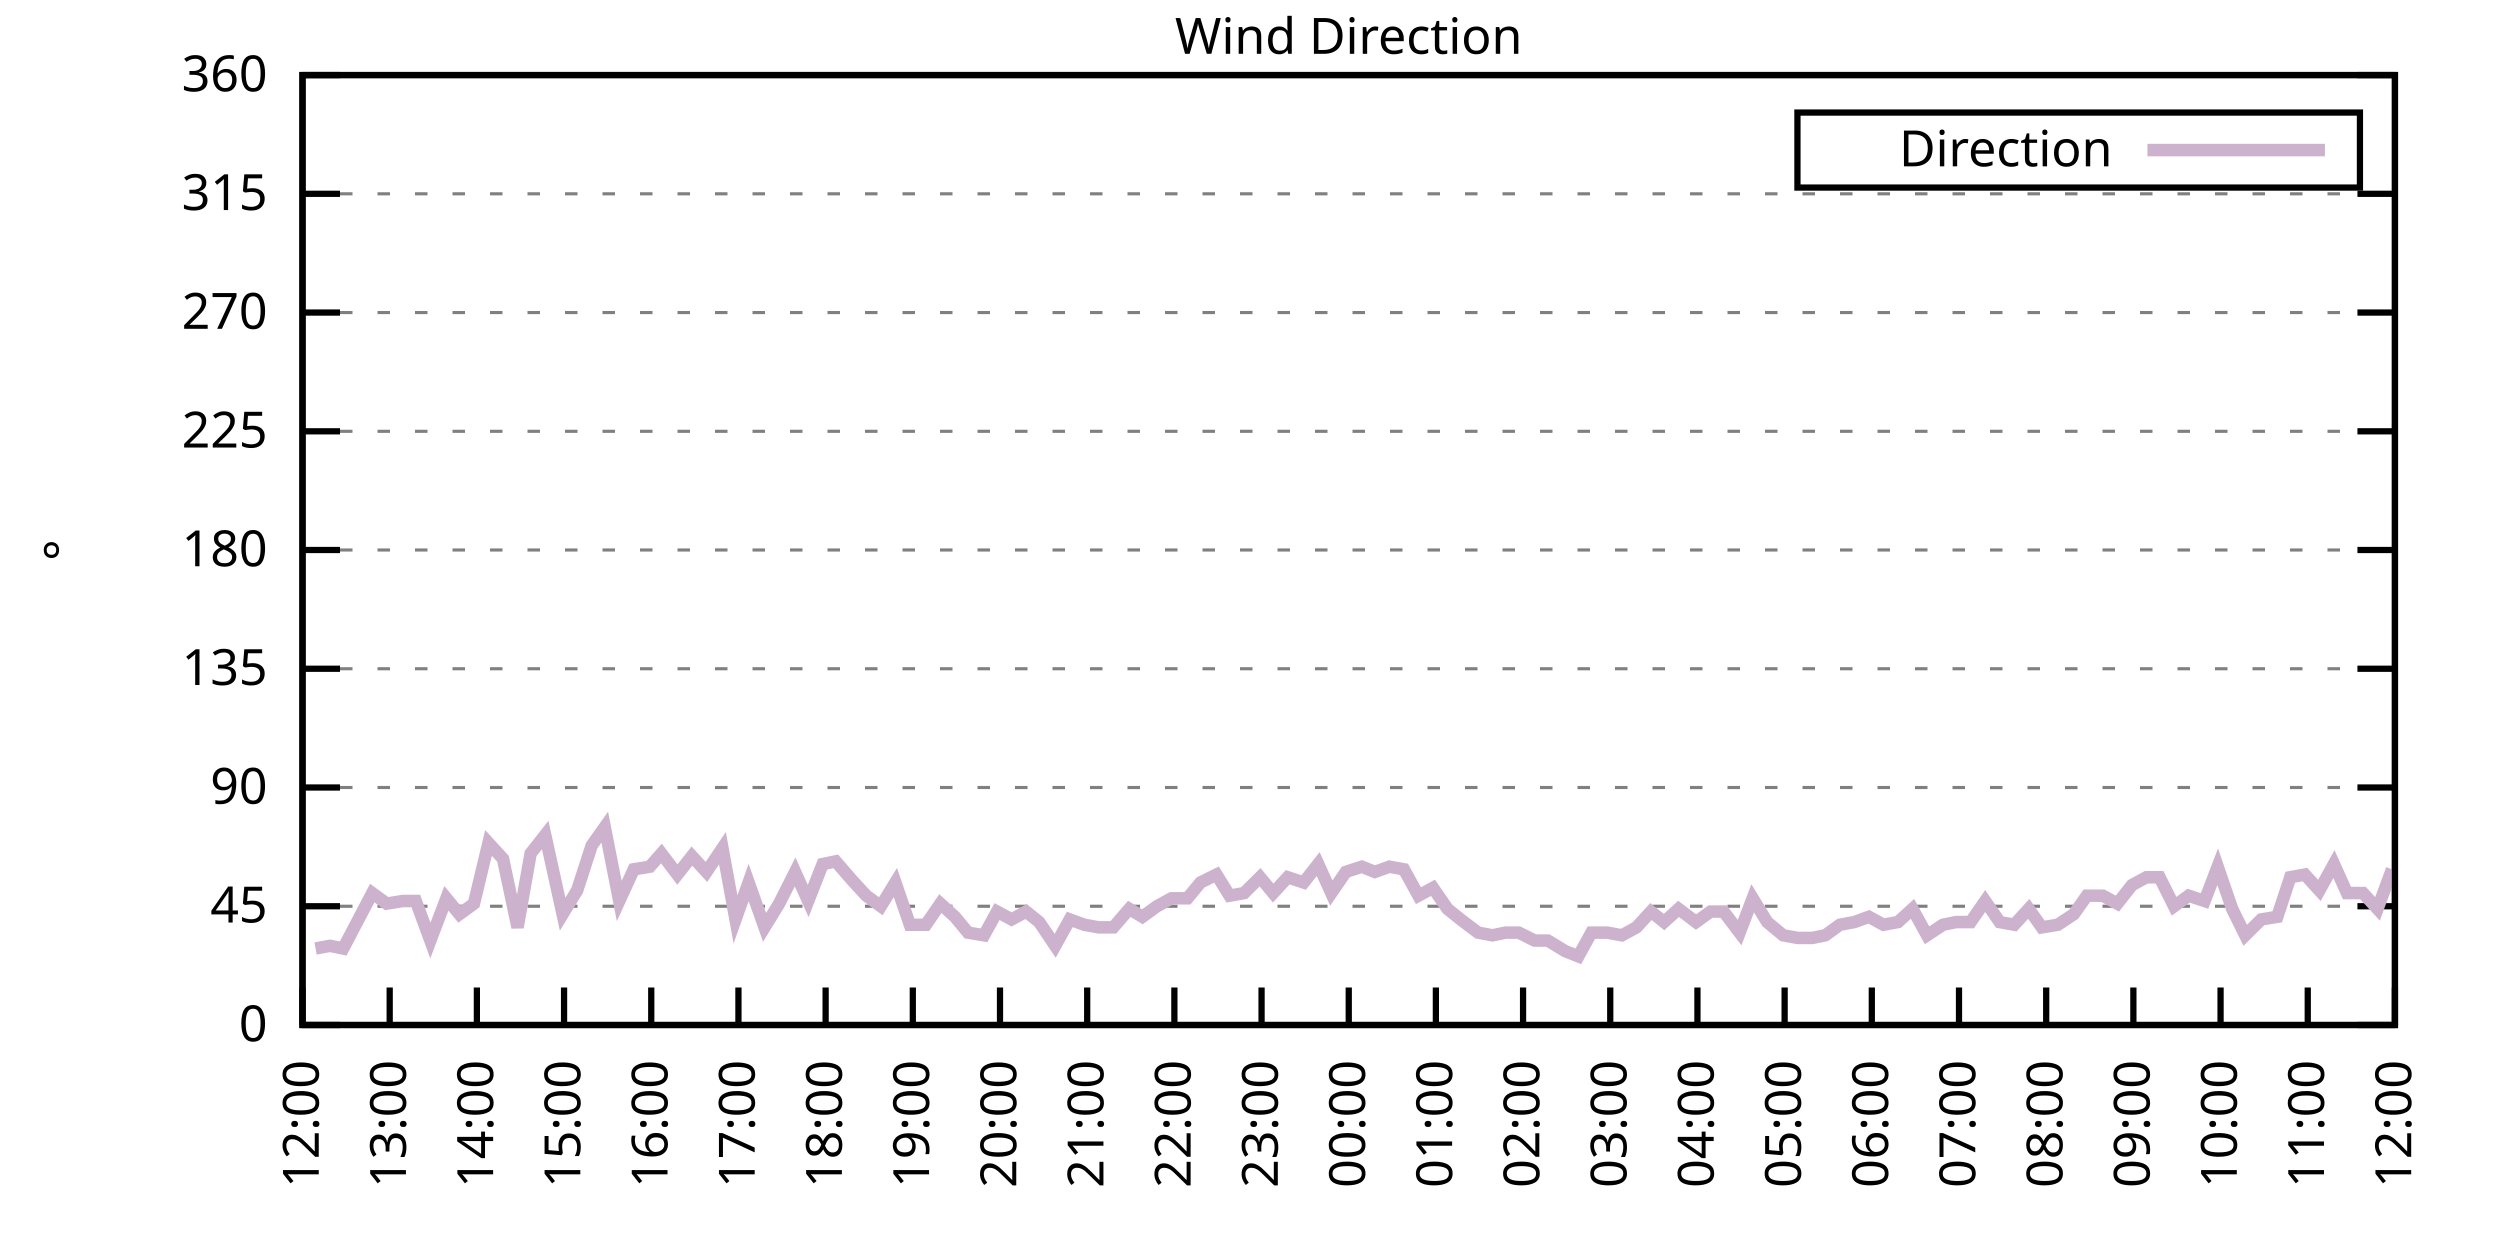
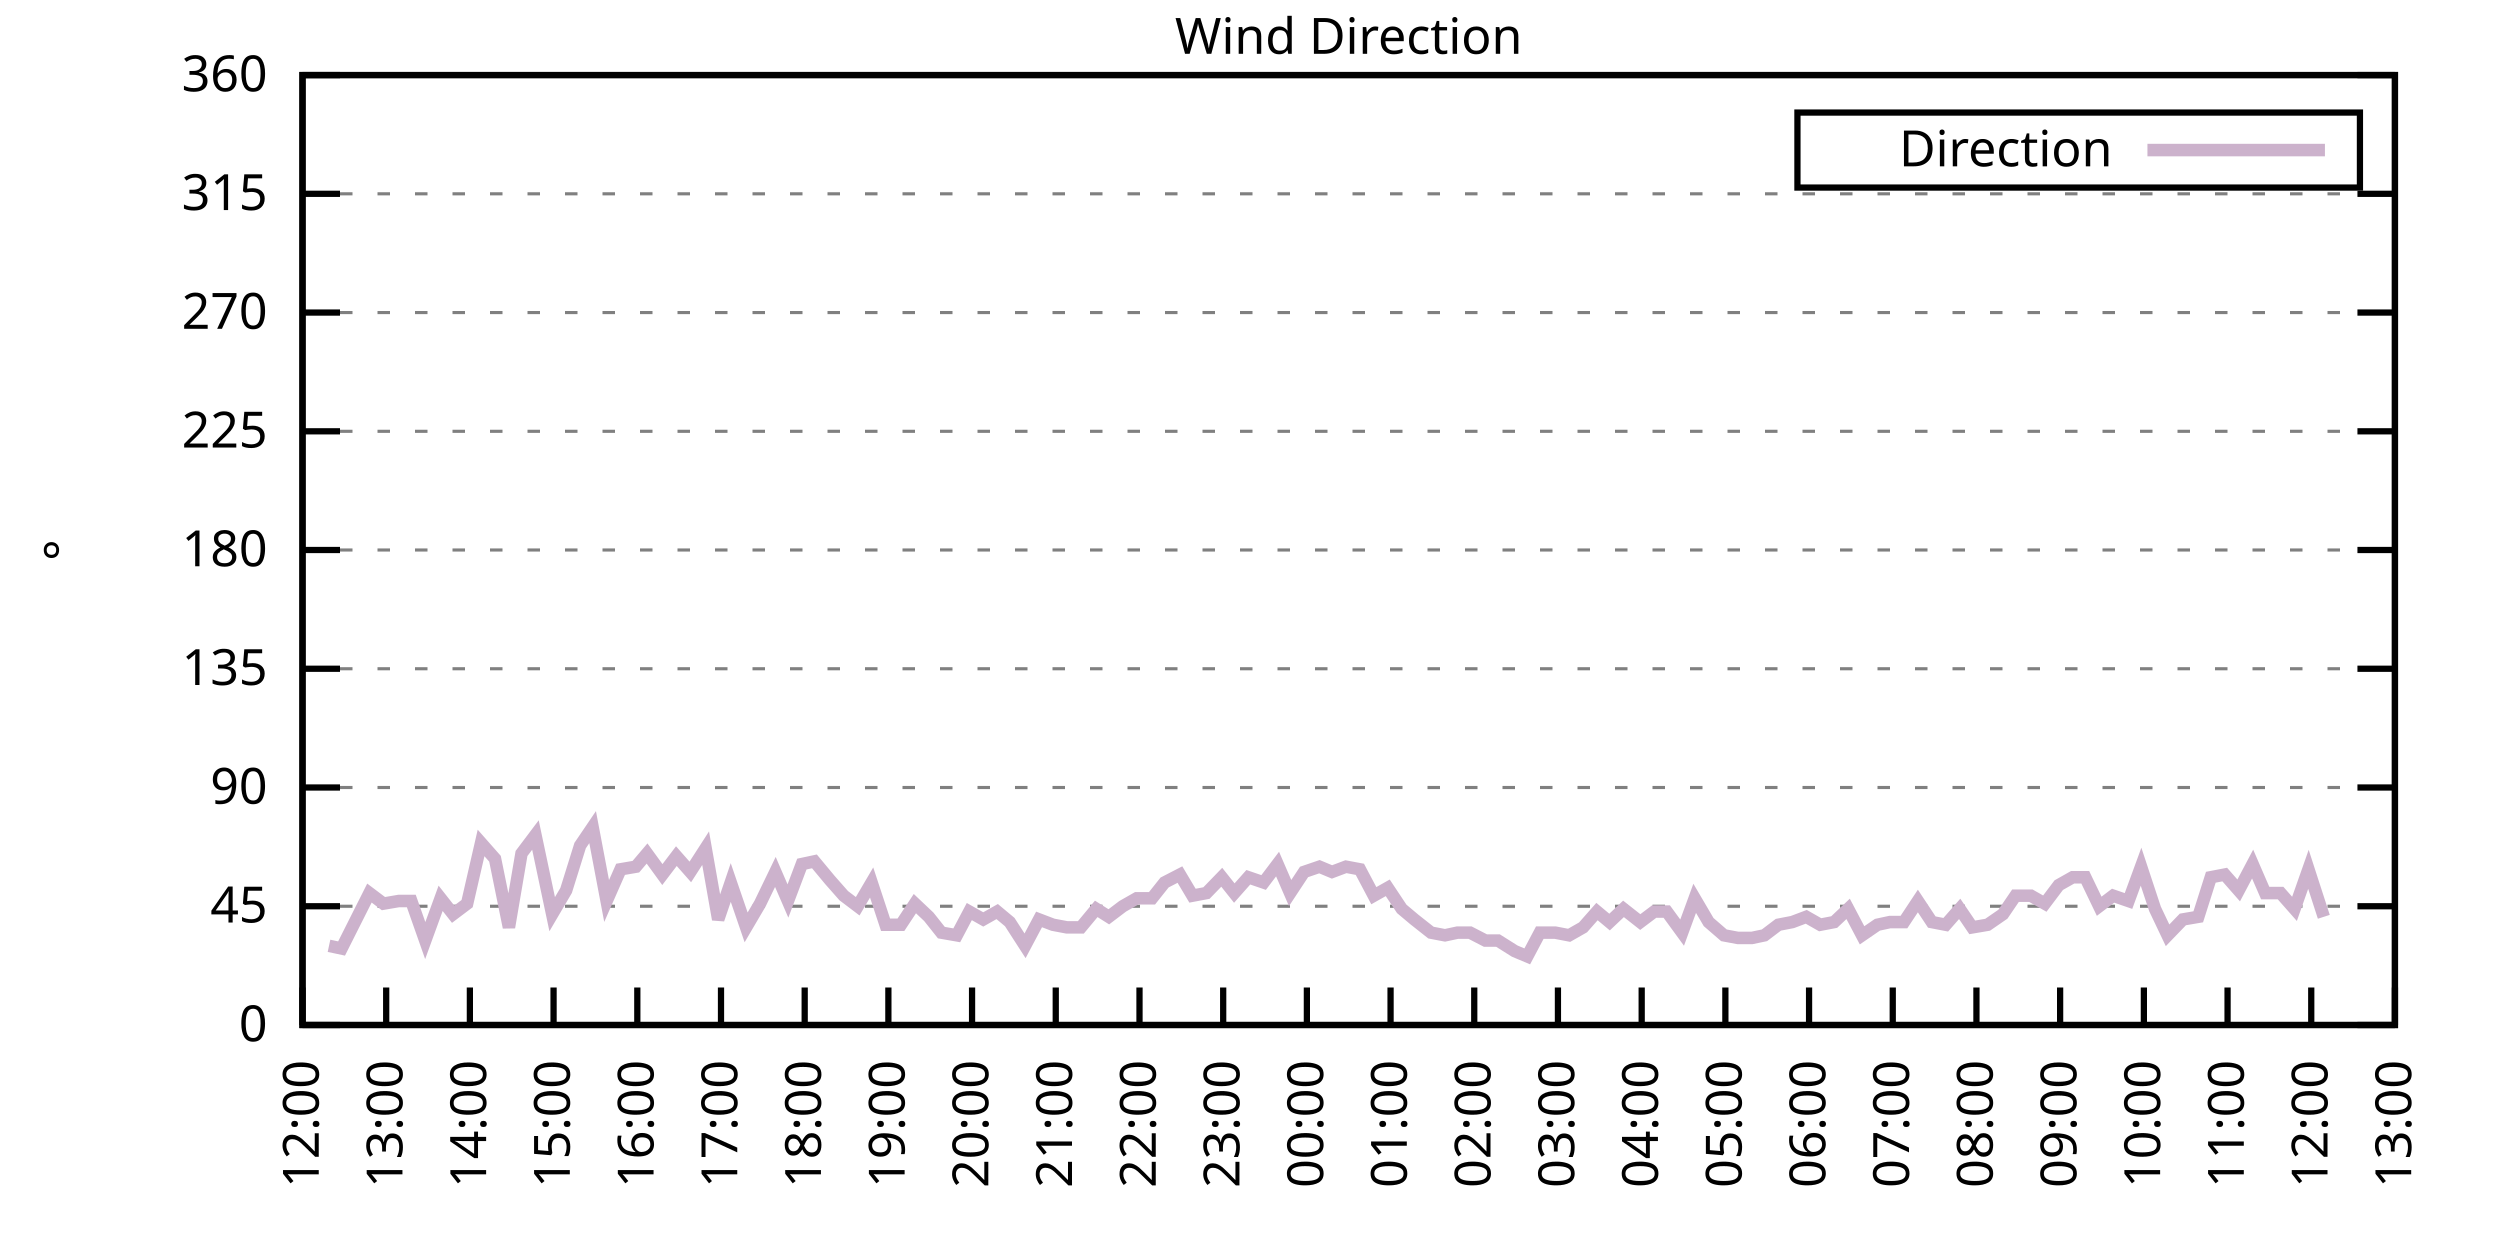
<svg xmlns="http://www.w3.org/2000/svg" xmlns:xlink="http://www.w3.org/1999/xlink" width="400" height="200" viewBox="0 0 400 200">
  <g id="gnuplot_canvas">
    <rect x="0" y="0" width="400" height="200" fill="none" />
    <defs>
      <circle id="gpDot" r="0.5" stroke-width="0.5" stroke="currentColor" />
      <path id="gpPt0" stroke-width="0.333" stroke="currentColor" d="M-1,0 h2 M0,-1 v2" />
      <path id="gpPt1" stroke-width="0.333" stroke="currentColor" d="M-1,-1 L1,1 M1,-1 L-1,1" />
      <path id="gpPt2" stroke-width="0.333" stroke="currentColor" d="M-1,0 L1,0 M0,-1 L0,1 M-1,-1 L1,1 M-1,1 L1,-1" />
      <rect id="gpPt3" stroke-width="0.333" stroke="currentColor" x="-1" y="-1" width="2" height="2" />
      <rect id="gpPt4" stroke-width="0.333" stroke="currentColor" fill="currentColor" x="-1" y="-1" width="2" height="2" />
      <circle id="gpPt5" stroke-width="0.333" stroke="currentColor" cx="0" cy="0" r="1" />
      <use xlink:href="#gpPt5" id="gpPt6" fill="currentColor" stroke="none" />
      <path id="gpPt7" stroke-width="0.333" stroke="currentColor" d="M0,-1.33 L-1.33,0.67 L1.33,0.67 z" />
      <use xlink:href="#gpPt7" id="gpPt8" fill="currentColor" stroke="none" />
      <use xlink:href="#gpPt7" id="gpPt9" stroke="currentColor" transform="rotate(180)" />
      <use xlink:href="#gpPt9" id="gpPt10" fill="currentColor" stroke="none" />
      <use xlink:href="#gpPt3" id="gpPt11" stroke="currentColor" transform="rotate(45)" />
      <use xlink:href="#gpPt11" id="gpPt12" fill="currentColor" stroke="none" />
      <path id="gpPt13" stroke-width="0.333" stroke="currentColor" d="M0,1.330 L1.265,0.411 L0.782,-1.067 L-0.782,-1.076 L-1.265,0.411 z" />
      <use xlink:href="#gpPt13" id="gpPt14" fill="currentColor" stroke="none" />
      <filter id="textbox" filterUnits="objectBoundingBox" x="0" y="0" height="1" width="1">
        <feFlood flood-color="white" flood-opacity="1" result="bgnd" />
        <feComposite in="SourceGraphic" in2="bgnd" operator="atop" />
      </filter>
      <filter id="greybox" filterUnits="objectBoundingBox" x="0" y="0" height="1" width="1">
        <feFlood flood-color="lightgrey" flood-opacity="1" result="grey" />
        <feComposite in="SourceGraphic" in2="grey" operator="atop" />
      </filter>
    </defs>
    <g fill="none" color="white" stroke="currentColor" stroke-width="1.00" stroke-linecap="butt" stroke-linejoin="miter">
</g>
    <g fill="none" color="black" stroke="currentColor" stroke-width="1.00" stroke-linecap="butt" stroke-linejoin="miter">
      <g stroke="none" shape-rendering="crispEdges">
        <polygon fill="rgb(255, 255, 255)" points="48.40,164.00 383.18,164.00 383.18,12.02 48.40,12.02 " />
      </g>
    </g>
    <g fill="none" color="black" stroke="currentColor" stroke-width="1.00" stroke-linecap="butt" stroke-linejoin="miter">
</g>
    <g fill="none" color="black" stroke="black" stroke-width="0.50" stroke-linecap="butt" stroke-linejoin="miter">
</g>
    <g fill="none" color="gray" stroke="currentColor" stroke-width="0.50" stroke-linecap="butt" stroke-linejoin="miter">
      <path stroke="gray" stroke-dasharray="2,4" class="gridline" d="M48.40,164.00 L383.19,164.00  " />
    </g>
    <g fill="none" color="gray" stroke="gray" stroke-width="1.00" stroke-linecap="butt" stroke-linejoin="miter">
</g>
    <g fill="none" color="black" stroke="currentColor" stroke-width="1.00" stroke-linecap="butt" stroke-linejoin="miter">
      <path stroke="black" d="M48.40,164.00 L54.40,164.00 M383.19,164.00 L377.19,164.00  " />
      <g transform="translate(42.80,166.60)" stroke="none" fill="black" font-family="Sans" font-size="8.00" text-anchor="end">
        <text>
          <tspan font-family="Sans"> 0</tspan>
        </text>
      </g>
    </g>
    <g fill="none" color="black" stroke="currentColor" stroke-width="1.00" stroke-linecap="butt" stroke-linejoin="miter">
</g>
    <g fill="none" color="black" stroke="black" stroke-width="0.50" stroke-linecap="butt" stroke-linejoin="miter">
</g>
    <g fill="none" color="gray" stroke="currentColor" stroke-width="0.50" stroke-linecap="butt" stroke-linejoin="miter">
      <path stroke="gray" stroke-dasharray="2,4" class="gridline" d="M48.40,145.00 L383.19,145.00  " />
    </g>
    <g fill="none" color="gray" stroke="gray" stroke-width="1.00" stroke-linecap="butt" stroke-linejoin="miter">
</g>
    <g fill="none" color="black" stroke="currentColor" stroke-width="1.00" stroke-linecap="butt" stroke-linejoin="miter">
      <path stroke="black" d="M48.40,145.00 L54.40,145.00 M383.19,145.00 L377.19,145.00  " />
      <g transform="translate(42.80,147.60)" stroke="none" fill="black" font-family="Sans" font-size="8.00" text-anchor="end">
        <text>
          <tspan font-family="Sans"> 45</tspan>
        </text>
      </g>
    </g>
    <g fill="none" color="black" stroke="currentColor" stroke-width="1.00" stroke-linecap="butt" stroke-linejoin="miter">
</g>
    <g fill="none" color="black" stroke="black" stroke-width="0.50" stroke-linecap="butt" stroke-linejoin="miter">
</g>
    <g fill="none" color="gray" stroke="currentColor" stroke-width="0.50" stroke-linecap="butt" stroke-linejoin="miter">
      <path stroke="gray" stroke-dasharray="2,4" class="gridline" d="M48.40,126.00 L383.19,126.00  " />
    </g>
    <g fill="none" color="gray" stroke="gray" stroke-width="1.00" stroke-linecap="butt" stroke-linejoin="miter">
</g>
    <g fill="none" color="black" stroke="currentColor" stroke-width="1.00" stroke-linecap="butt" stroke-linejoin="miter">
      <path stroke="black" d="M48.40,126.00 L54.40,126.00 M383.19,126.00 L377.19,126.00  " />
      <g transform="translate(42.80,128.60)" stroke="none" fill="black" font-family="Sans" font-size="8.00" text-anchor="end">
        <text>
          <tspan font-family="Sans"> 90</tspan>
        </text>
      </g>
    </g>
    <g fill="none" color="black" stroke="currentColor" stroke-width="1.00" stroke-linecap="butt" stroke-linejoin="miter">
</g>
    <g fill="none" color="black" stroke="black" stroke-width="0.50" stroke-linecap="butt" stroke-linejoin="miter">
</g>
    <g fill="none" color="gray" stroke="currentColor" stroke-width="0.50" stroke-linecap="butt" stroke-linejoin="miter">
      <path stroke="gray" stroke-dasharray="2,4" class="gridline" d="M48.40,107.00 L383.19,107.00  " />
    </g>
    <g fill="none" color="gray" stroke="gray" stroke-width="1.00" stroke-linecap="butt" stroke-linejoin="miter">
</g>
    <g fill="none" color="black" stroke="currentColor" stroke-width="1.00" stroke-linecap="butt" stroke-linejoin="miter">
      <path stroke="black" d="M48.40,107.00 L54.40,107.00 M383.19,107.00 L377.19,107.00  " />
      <g transform="translate(42.80,109.60)" stroke="none" fill="black" font-family="Sans" font-size="8.00" text-anchor="end">
        <text>
          <tspan font-family="Sans"> 135</tspan>
        </text>
      </g>
    </g>
    <g fill="none" color="black" stroke="currentColor" stroke-width="1.00" stroke-linecap="butt" stroke-linejoin="miter">
</g>
    <g fill="none" color="black" stroke="black" stroke-width="0.50" stroke-linecap="butt" stroke-linejoin="miter">
</g>
    <g fill="none" color="gray" stroke="currentColor" stroke-width="0.50" stroke-linecap="butt" stroke-linejoin="miter">
      <path stroke="gray" stroke-dasharray="2,4" class="gridline" d="M48.40,88.00 L383.19,88.00  " />
    </g>
    <g fill="none" color="gray" stroke="gray" stroke-width="1.00" stroke-linecap="butt" stroke-linejoin="miter">
</g>
    <g fill="none" color="black" stroke="currentColor" stroke-width="1.00" stroke-linecap="butt" stroke-linejoin="miter">
      <path stroke="black" d="M48.40,88.00 L54.40,88.00 M383.19,88.00 L377.19,88.00  " />
      <g transform="translate(42.80,90.60)" stroke="none" fill="black" font-family="Sans" font-size="8.00" text-anchor="end">
        <text>
          <tspan font-family="Sans"> 180</tspan>
        </text>
      </g>
    </g>
    <g fill="none" color="black" stroke="currentColor" stroke-width="1.00" stroke-linecap="butt" stroke-linejoin="miter">
</g>
    <g fill="none" color="black" stroke="black" stroke-width="0.50" stroke-linecap="butt" stroke-linejoin="miter">
</g>
    <g fill="none" color="gray" stroke="currentColor" stroke-width="0.50" stroke-linecap="butt" stroke-linejoin="miter">
      <path stroke="gray" stroke-dasharray="2,4" class="gridline" d="M48.40,69.01 L383.19,69.01  " />
    </g>
    <g fill="none" color="gray" stroke="gray" stroke-width="1.00" stroke-linecap="butt" stroke-linejoin="miter">
</g>
    <g fill="none" color="black" stroke="currentColor" stroke-width="1.00" stroke-linecap="butt" stroke-linejoin="miter">
      <path stroke="black" d="M48.40,69.01 L54.40,69.01 M383.19,69.01 L377.19,69.01  " />
      <g transform="translate(42.80,71.61)" stroke="none" fill="black" font-family="Sans" font-size="8.00" text-anchor="end">
        <text>
          <tspan font-family="Sans"> 225</tspan>
        </text>
      </g>
    </g>
    <g fill="none" color="black" stroke="currentColor" stroke-width="1.00" stroke-linecap="butt" stroke-linejoin="miter">
</g>
    <g fill="none" color="black" stroke="black" stroke-width="0.50" stroke-linecap="butt" stroke-linejoin="miter">
</g>
    <g fill="none" color="gray" stroke="currentColor" stroke-width="0.50" stroke-linecap="butt" stroke-linejoin="miter">
      <path stroke="gray" stroke-dasharray="2,4" class="gridline" d="M48.40,50.01 L383.19,50.01  " />
    </g>
    <g fill="none" color="gray" stroke="gray" stroke-width="1.00" stroke-linecap="butt" stroke-linejoin="miter">
</g>
    <g fill="none" color="black" stroke="currentColor" stroke-width="1.00" stroke-linecap="butt" stroke-linejoin="miter">
      <path stroke="black" d="M48.40,50.01 L54.40,50.01 M383.19,50.01 L377.19,50.01  " />
      <g transform="translate(42.80,52.61)" stroke="none" fill="black" font-family="Sans" font-size="8.00" text-anchor="end">
        <text>
          <tspan font-family="Sans"> 270</tspan>
        </text>
      </g>
    </g>
    <g fill="none" color="black" stroke="currentColor" stroke-width="1.00" stroke-linecap="butt" stroke-linejoin="miter">
</g>
    <g fill="none" color="black" stroke="black" stroke-width="0.50" stroke-linecap="butt" stroke-linejoin="miter">
</g>
    <g fill="none" color="gray" stroke="currentColor" stroke-width="0.50" stroke-linecap="butt" stroke-linejoin="miter">
      <path stroke="gray" stroke-dasharray="2,4" class="gridline" d="M48.40,31.01 L383.19,31.01  " />
    </g>
    <g fill="none" color="gray" stroke="gray" stroke-width="1.00" stroke-linecap="butt" stroke-linejoin="miter">
</g>
    <g fill="none" color="black" stroke="currentColor" stroke-width="1.00" stroke-linecap="butt" stroke-linejoin="miter">
      <path stroke="black" d="M48.40,31.01 L54.40,31.01 M383.19,31.01 L377.19,31.01  " />
      <g transform="translate(42.80,33.61)" stroke="none" fill="black" font-family="Sans" font-size="8.00" text-anchor="end">
        <text>
          <tspan font-family="Sans"> 315</tspan>
        </text>
      </g>
    </g>
    <g fill="none" color="black" stroke="currentColor" stroke-width="1.00" stroke-linecap="butt" stroke-linejoin="miter">
</g>
    <g fill="none" color="black" stroke="black" stroke-width="0.50" stroke-linecap="butt" stroke-linejoin="miter">
</g>
    <g fill="none" color="gray" stroke="currentColor" stroke-width="0.50" stroke-linecap="butt" stroke-linejoin="miter">
      <path stroke="gray" stroke-dasharray="2,4" class="gridline" d="M48.40,12.01 L383.19,12.01  " />
    </g>
    <g fill="none" color="gray" stroke="gray" stroke-width="1.00" stroke-linecap="butt" stroke-linejoin="miter">
</g>
    <g fill="none" color="black" stroke="currentColor" stroke-width="1.00" stroke-linecap="butt" stroke-linejoin="miter">
      <path stroke="black" d="M48.40,12.01 L54.40,12.01 M383.19,12.01 L377.19,12.01  " />
      <g transform="translate(42.80,14.61)" stroke="none" fill="black" font-family="Sans" font-size="8.00" text-anchor="end">
        <text>
          <tspan font-family="Sans"> 360</tspan>
        </text>
      </g>
    </g>
    <g fill="none" color="black" stroke="currentColor" stroke-width="1.00" stroke-linecap="butt" stroke-linejoin="miter">
      <path stroke="black" d="M48.40,164.00 L48.40,158.00  " />
      <g transform="translate(51.00,169.60) rotate(270.00)" stroke="none" fill="black" font-family="Sans" font-size="8.00" text-anchor="end">
        <text>
          <tspan font-family="Sans">12:00</tspan>
        </text>
      </g>
    </g>
    <g fill="none" color="black" stroke="currentColor" stroke-width="1.00" stroke-linecap="butt" stroke-linejoin="miter">
-       <path stroke="black" d="M62.35,164.00 L62.35,158.00  " />
-       <g transform="translate(64.95,169.60) rotate(270.00)" stroke="none" fill="black" font-family="Sans" font-size="8.00" text-anchor="end">
+       <path stroke="black" d="M61.79,164.00 L61.79,158.00  " />
+       <g transform="translate(64.39,169.60) rotate(270.00)" stroke="none" fill="black" font-family="Sans" font-size="8.00" text-anchor="end">
        <text>
          <tspan font-family="Sans">13:00</tspan>
        </text>
      </g>
    </g>
    <g fill="none" color="black" stroke="currentColor" stroke-width="1.00" stroke-linecap="butt" stroke-linejoin="miter">
-       <path stroke="black" d="M76.30,164.00 L76.30,158.00  " />
-       <g transform="translate(78.90,169.60) rotate(270.00)" stroke="none" fill="black" font-family="Sans" font-size="8.00" text-anchor="end">
+       <path stroke="black" d="M75.18,164.00 L75.18,158.00  " />
+       <g transform="translate(77.78,169.60) rotate(270.00)" stroke="none" fill="black" font-family="Sans" font-size="8.00" text-anchor="end">
        <text>
          <tspan font-family="Sans">14:00</tspan>
        </text>
      </g>
    </g>
    <g fill="none" color="black" stroke="currentColor" stroke-width="1.00" stroke-linecap="butt" stroke-linejoin="miter">
-       <path stroke="black" d="M90.25,164.00 L90.25,158.00  " />
-       <g transform="translate(92.85,169.60) rotate(270.00)" stroke="none" fill="black" font-family="Sans" font-size="8.00" text-anchor="end">
+       <path stroke="black" d="M88.57,164.00 L88.57,158.00  " />
+       <g transform="translate(91.17,169.60) rotate(270.00)" stroke="none" fill="black" font-family="Sans" font-size="8.00" text-anchor="end">
        <text>
          <tspan font-family="Sans">15:00</tspan>
        </text>
      </g>
    </g>
    <g fill="none" color="black" stroke="currentColor" stroke-width="1.00" stroke-linecap="butt" stroke-linejoin="miter">
-       <path stroke="black" d="M104.20,164.00 L104.20,158.00  " />
-       <g transform="translate(106.80,169.60) rotate(270.00)" stroke="none" fill="black" font-family="Sans" font-size="8.00" text-anchor="end">
+       <path stroke="black" d="M101.97,164.00 L101.97,158.00  " />
+       <g transform="translate(104.57,169.60) rotate(270.00)" stroke="none" fill="black" font-family="Sans" font-size="8.00" text-anchor="end">
        <text>
          <tspan font-family="Sans">16:00</tspan>
        </text>
      </g>
    </g>
    <g fill="none" color="black" stroke="currentColor" stroke-width="1.00" stroke-linecap="butt" stroke-linejoin="miter">
-       <path stroke="black" d="M118.15,164.00 L118.15,158.00  " />
-       <g transform="translate(120.75,169.60) rotate(270.00)" stroke="none" fill="black" font-family="Sans" font-size="8.00" text-anchor="end">
+       <path stroke="black" d="M115.36,164.00 L115.36,158.00  " />
+       <g transform="translate(117.96,169.60) rotate(270.00)" stroke="none" fill="black" font-family="Sans" font-size="8.00" text-anchor="end">
        <text>
          <tspan font-family="Sans">17:00</tspan>
        </text>
      </g>
    </g>
    <g fill="none" color="black" stroke="currentColor" stroke-width="1.00" stroke-linecap="butt" stroke-linejoin="miter">
-       <path stroke="black" d="M132.10,164.00 L132.10,158.00  " />
-       <g transform="translate(134.70,169.60) rotate(270.00)" stroke="none" fill="black" font-family="Sans" font-size="8.00" text-anchor="end">
+       <path stroke="black" d="M128.75,164.00 L128.75,158.00  " />
+       <g transform="translate(131.35,169.60) rotate(270.00)" stroke="none" fill="black" font-family="Sans" font-size="8.00" text-anchor="end">
        <text>
          <tspan font-family="Sans">18:00</tspan>
        </text>
      </g>
    </g>
    <g fill="none" color="black" stroke="currentColor" stroke-width="1.00" stroke-linecap="butt" stroke-linejoin="miter">
-       <path stroke="black" d="M146.05,164.00 L146.05,158.00  " />
-       <g transform="translate(148.65,169.60) rotate(270.00)" stroke="none" fill="black" font-family="Sans" font-size="8.00" text-anchor="end">
+       <path stroke="black" d="M142.14,164.00 L142.14,158.00  " />
+       <g transform="translate(144.74,169.60) rotate(270.00)" stroke="none" fill="black" font-family="Sans" font-size="8.00" text-anchor="end">
        <text>
          <tspan font-family="Sans">19:00</tspan>
        </text>
      </g>
    </g>
    <g fill="none" color="black" stroke="currentColor" stroke-width="1.00" stroke-linecap="butt" stroke-linejoin="miter">
-       <path stroke="black" d="M160.00,164.00 L160.00,158.00  " />
-       <g transform="translate(162.60,169.60) rotate(270.00)" stroke="none" fill="black" font-family="Sans" font-size="8.00" text-anchor="end">
+       <path stroke="black" d="M155.53,164.00 L155.53,158.00  " />
+       <g transform="translate(158.13,169.60) rotate(270.00)" stroke="none" fill="black" font-family="Sans" font-size="8.00" text-anchor="end">
        <text>
          <tspan font-family="Sans">20:00</tspan>
        </text>
      </g>
    </g>
    <g fill="none" color="black" stroke="currentColor" stroke-width="1.00" stroke-linecap="butt" stroke-linejoin="miter">
-       <path stroke="black" d="M173.95,164.00 L173.95,158.00  " />
-       <g transform="translate(176.55,169.60) rotate(270.00)" stroke="none" fill="black" font-family="Sans" font-size="8.00" text-anchor="end">
+       <path stroke="black" d="M168.92,164.00 L168.92,158.00  " />
+       <g transform="translate(171.52,169.60) rotate(270.00)" stroke="none" fill="black" font-family="Sans" font-size="8.00" text-anchor="end">
        <text>
          <tspan font-family="Sans">21:00</tspan>
        </text>
      </g>
    </g>
    <g fill="none" color="black" stroke="currentColor" stroke-width="1.00" stroke-linecap="butt" stroke-linejoin="miter">
-       <path stroke="black" d="M187.90,164.00 L187.90,158.00  " />
-       <g transform="translate(190.50,169.60) rotate(270.00)" stroke="none" fill="black" font-family="Sans" font-size="8.00" text-anchor="end">
+       <path stroke="black" d="M182.32,164.00 L182.32,158.00  " />
+       <g transform="translate(184.92,169.60) rotate(270.00)" stroke="none" fill="black" font-family="Sans" font-size="8.00" text-anchor="end">
        <text>
          <tspan font-family="Sans">22:00</tspan>
        </text>
      </g>
    </g>
    <g fill="none" color="black" stroke="currentColor" stroke-width="1.00" stroke-linecap="butt" stroke-linejoin="miter">
-       <path stroke="black" d="M201.85,164.00 L201.85,158.00  " />
-       <g transform="translate(204.45,169.60) rotate(270.00)" stroke="none" fill="black" font-family="Sans" font-size="8.00" text-anchor="end">
+       <path stroke="black" d="M195.71,164.00 L195.71,158.00  " />
+       <g transform="translate(198.31,169.60) rotate(270.00)" stroke="none" fill="black" font-family="Sans" font-size="8.00" text-anchor="end">
        <text>
          <tspan font-family="Sans">23:00</tspan>
        </text>
      </g>
    </g>
    <g fill="none" color="black" stroke="currentColor" stroke-width="1.00" stroke-linecap="butt" stroke-linejoin="miter">
-       <path stroke="black" d="M215.80,164.00 L215.80,158.00  " />
-       <g transform="translate(218.40,169.60) rotate(270.00)" stroke="none" fill="black" font-family="Sans" font-size="8.00" text-anchor="end">
+       <path stroke="black" d="M209.10,164.00 L209.10,158.00  " />
+       <g transform="translate(211.70,169.60) rotate(270.00)" stroke="none" fill="black" font-family="Sans" font-size="8.00" text-anchor="end">
        <text>
          <tspan font-family="Sans">00:00</tspan>
        </text>
      </g>
    </g>
    <g fill="none" color="black" stroke="currentColor" stroke-width="1.00" stroke-linecap="butt" stroke-linejoin="miter">
-       <path stroke="black" d="M229.74,164.00 L229.74,158.00  " />
-       <g transform="translate(232.34,169.60) rotate(270.00)" stroke="none" fill="black" font-family="Sans" font-size="8.00" text-anchor="end">
+       <path stroke="black" d="M222.49,164.00 L222.49,158.00  " />
+       <g transform="translate(225.09,169.60) rotate(270.00)" stroke="none" fill="black" font-family="Sans" font-size="8.00" text-anchor="end">
        <text>
          <tspan font-family="Sans">01:00</tspan>
        </text>
      </g>
    </g>
    <g fill="none" color="black" stroke="currentColor" stroke-width="1.00" stroke-linecap="butt" stroke-linejoin="miter">
-       <path stroke="black" d="M243.69,164.00 L243.69,158.00  " />
-       <g transform="translate(246.29,169.60) rotate(270.00)" stroke="none" fill="black" font-family="Sans" font-size="8.00" text-anchor="end">
+       <path stroke="black" d="M235.88,164.00 L235.88,158.00  " />
+       <g transform="translate(238.48,169.60) rotate(270.00)" stroke="none" fill="black" font-family="Sans" font-size="8.00" text-anchor="end">
        <text>
          <tspan font-family="Sans">02:00</tspan>
        </text>
      </g>
    </g>
    <g fill="none" color="black" stroke="currentColor" stroke-width="1.00" stroke-linecap="butt" stroke-linejoin="miter">
-       <path stroke="black" d="M257.64,164.00 L257.64,158.00  " />
-       <g transform="translate(260.24,169.60) rotate(270.00)" stroke="none" fill="black" font-family="Sans" font-size="8.00" text-anchor="end">
+       <path stroke="black" d="M249.27,164.00 L249.27,158.00  " />
+       <g transform="translate(251.87,169.60) rotate(270.00)" stroke="none" fill="black" font-family="Sans" font-size="8.00" text-anchor="end">
        <text>
          <tspan font-family="Sans">03:00</tspan>
        </text>
      </g>
    </g>
    <g fill="none" color="black" stroke="currentColor" stroke-width="1.00" stroke-linecap="butt" stroke-linejoin="miter">
-       <path stroke="black" d="M271.59,164.00 L271.59,158.00  " />
-       <g transform="translate(274.19,169.60) rotate(270.00)" stroke="none" fill="black" font-family="Sans" font-size="8.00" text-anchor="end">
+       <path stroke="black" d="M262.67,164.00 L262.67,158.00  " />
+       <g transform="translate(265.27,169.60) rotate(270.00)" stroke="none" fill="black" font-family="Sans" font-size="8.00" text-anchor="end">
        <text>
          <tspan font-family="Sans">04:00</tspan>
        </text>
      </g>
    </g>
    <g fill="none" color="black" stroke="currentColor" stroke-width="1.00" stroke-linecap="butt" stroke-linejoin="miter">
-       <path stroke="black" d="M285.54,164.00 L285.54,158.00  " />
-       <g transform="translate(288.14,169.60) rotate(270.00)" stroke="none" fill="black" font-family="Sans" font-size="8.00" text-anchor="end">
+       <path stroke="black" d="M276.06,164.00 L276.06,158.00  " />
+       <g transform="translate(278.66,169.60) rotate(270.00)" stroke="none" fill="black" font-family="Sans" font-size="8.00" text-anchor="end">
        <text>
          <tspan font-family="Sans">05:00</tspan>
        </text>
      </g>
    </g>
    <g fill="none" color="black" stroke="currentColor" stroke-width="1.00" stroke-linecap="butt" stroke-linejoin="miter">
-       <path stroke="black" d="M299.49,164.00 L299.49,158.00  " />
-       <g transform="translate(302.09,169.60) rotate(270.00)" stroke="none" fill="black" font-family="Sans" font-size="8.00" text-anchor="end">
+       <path stroke="black" d="M289.45,164.00 L289.45,158.00  " />
+       <g transform="translate(292.05,169.60) rotate(270.00)" stroke="none" fill="black" font-family="Sans" font-size="8.00" text-anchor="end">
        <text>
          <tspan font-family="Sans">06:00</tspan>
        </text>
      </g>
    </g>
    <g fill="none" color="black" stroke="currentColor" stroke-width="1.00" stroke-linecap="butt" stroke-linejoin="miter">
-       <path stroke="black" d="M313.44,164.00 L313.44,158.00  " />
-       <g transform="translate(316.04,169.60) rotate(270.00)" stroke="none" fill="black" font-family="Sans" font-size="8.00" text-anchor="end">
+       <path stroke="black" d="M302.84,164.00 L302.84,158.00  " />
+       <g transform="translate(305.44,169.60) rotate(270.00)" stroke="none" fill="black" font-family="Sans" font-size="8.00" text-anchor="end">
        <text>
          <tspan font-family="Sans">07:00</tspan>
        </text>
      </g>
    </g>
    <g fill="none" color="black" stroke="currentColor" stroke-width="1.00" stroke-linecap="butt" stroke-linejoin="miter">
-       <path stroke="black" d="M327.39,164.00 L327.39,158.00  " />
-       <g transform="translate(329.99,169.60) rotate(270.00)" stroke="none" fill="black" font-family="Sans" font-size="8.00" text-anchor="end">
+       <path stroke="black" d="M316.23,164.00 L316.23,158.00  " />
+       <g transform="translate(318.83,169.60) rotate(270.00)" stroke="none" fill="black" font-family="Sans" font-size="8.00" text-anchor="end">
        <text>
          <tspan font-family="Sans">08:00</tspan>
        </text>
      </g>
    </g>
    <g fill="none" color="black" stroke="currentColor" stroke-width="1.00" stroke-linecap="butt" stroke-linejoin="miter">
-       <path stroke="black" d="M341.34,164.00 L341.34,158.00  " />
-       <g transform="translate(343.94,169.60) rotate(270.00)" stroke="none" fill="black" font-family="Sans" font-size="8.00" text-anchor="end">
+       <path stroke="black" d="M329.62,164.00 L329.62,158.00  " />
+       <g transform="translate(332.22,169.60) rotate(270.00)" stroke="none" fill="black" font-family="Sans" font-size="8.00" text-anchor="end">
        <text>
          <tspan font-family="Sans">09:00</tspan>
        </text>
      </g>
    </g>
    <g fill="none" color="black" stroke="currentColor" stroke-width="1.00" stroke-linecap="butt" stroke-linejoin="miter">
-       <path stroke="black" d="M355.29,164.00 L355.29,158.00  " />
-       <g transform="translate(357.89,169.60) rotate(270.00)" stroke="none" fill="black" font-family="Sans" font-size="8.00" text-anchor="end">
+       <path stroke="black" d="M343.02,164.00 L343.02,158.00  " />
+       <g transform="translate(345.62,169.60) rotate(270.00)" stroke="none" fill="black" font-family="Sans" font-size="8.00" text-anchor="end">
        <text>
          <tspan font-family="Sans">10:00</tspan>
        </text>
      </g>
    </g>
    <g fill="none" color="black" stroke="currentColor" stroke-width="1.00" stroke-linecap="butt" stroke-linejoin="miter">
-       <path stroke="black" d="M369.24,164.00 L369.24,158.00  " />
-       <g transform="translate(371.84,169.60) rotate(270.00)" stroke="none" fill="black" font-family="Sans" font-size="8.00" text-anchor="end">
+       <path stroke="black" d="M356.41,164.00 L356.41,158.00  " />
+       <g transform="translate(359.01,169.60) rotate(270.00)" stroke="none" fill="black" font-family="Sans" font-size="8.00" text-anchor="end">
        <text>
          <tspan font-family="Sans">11:00</tspan>
+         </text>
+       </g>
+     </g>
+     <g fill="none" color="black" stroke="currentColor" stroke-width="1.00" stroke-linecap="butt" stroke-linejoin="miter">
+       <path stroke="black" d="M369.80,164.00 L369.80,158.00  " />
+       <g transform="translate(372.40,169.60) rotate(270.00)" stroke="none" fill="black" font-family="Sans" font-size="8.00" text-anchor="end">
+         <text>
+           <tspan font-family="Sans">12:00</tspan>
        </text>
      </g>
    </g>
    <g fill="none" color="black" stroke="currentColor" stroke-width="1.00" stroke-linecap="butt" stroke-linejoin="miter">
      <path stroke="black" d="M383.19,164.00 L383.19,158.00  " />
      <g transform="translate(385.79,169.60) rotate(270.00)" stroke="none" fill="black" font-family="Sans" font-size="8.00" text-anchor="end">
        <text>
-           <tspan font-family="Sans">12:00</tspan>
+           <tspan font-family="Sans">13:00</tspan>
        </text>
      </g>
    </g>
    <g fill="none" color="black" stroke="currentColor" stroke-width="1.00" stroke-linecap="butt" stroke-linejoin="miter">
</g>
    <g fill="none" color="black" stroke="currentColor" stroke-width="1.00" stroke-linecap="butt" stroke-linejoin="miter">
      <path stroke="black" d="M48.40,12.01 L48.40,164.00 L383.19,164.00 L383.19,12.01 L48.40,12.01 Z  " />
    </g>
    <g fill="none" color="black" stroke="currentColor" stroke-width="1.00" stroke-linecap="butt" stroke-linejoin="miter">
</g>
    <g fill="none" color="black" stroke="currentColor" stroke-width="1.00" stroke-linecap="butt" stroke-linejoin="miter">
      <path stroke="black" d="M287.59,30.01 L287.59,18.01 L377.59,18.01 L377.59,30.01 L287.59,30.01 Z  " />
    </g>
    <g id="Wind_direction_plot_1">
      <g fill="none" color="white" stroke="black" stroke-width="2.00" stroke-linecap="butt" stroke-linejoin="miter">
</g>
      <g fill="none" color="black" stroke="currentColor" stroke-width="2.00" stroke-linecap="butt" stroke-linejoin="miter">
        <g transform="translate(337.99,26.61)" stroke="none" fill="black" font-family="Sans" font-size="8.00" text-anchor="end">
          <text>
            <tspan font-family="Sans">Direction</tspan>
          </text>
        </g>
      </g>
      <g fill="none" color="black" stroke="currentColor" stroke-width="2.00" stroke-linecap="butt" stroke-linejoin="miter">
-         <path stroke="rgb(204, 178, 204)" d="M343.59,24.01 L371.99,24.01 M50.49,151.76 L52.82,151.33 L54.91,151.76 L59.56,142.89 L61.88,144.58 L64.44,144.16   L66.53,144.16 L68.86,150.49 L71.42,143.73 L73.51,146.27 L75.83,144.58 L78.16,134.87 L80.48,137.40 L82.81,148.38   L84.90,136.56 L87.23,133.60 L90.02,146.27 L92.34,142.47 L94.67,135.29 L96.76,132.34 L99.08,144.16 L101.41,139.09   L103.97,138.67 L105.83,136.56 L108.38,139.93 L110.71,136.98 L113.03,139.51 L115.59,135.71 L117.68,147.11 L119.78,141.20   L122.33,148.38 L124.66,144.58 L127.22,139.51 L129.31,144.16 L131.63,138.25 L133.72,137.82 L136.28,140.78 L138.61,143.31   L140.93,145.00 L143.26,141.20 L145.58,147.96 L148.14,147.96 L150.46,144.58 L152.79,146.69 L154.88,149.22 L157.44,149.65   L159.53,145.85 L161.86,147.11 L164.18,145.85 L166.27,147.53 L168.83,151.33 L171.16,147.11 L173.48,147.96 L175.81,148.38   L178.13,148.38 L180.69,145.42 L182.78,146.69 L185.11,145.00 L187.43,143.73 L189.99,143.73 L192.08,141.20 L194.64,139.93   L196.73,143.31 L199.06,142.89 L201.61,140.36 L203.71,142.89 L206.03,140.36 L208.59,141.20 L210.91,138.25 L213.01,142.89   L215.33,139.51 L217.89,138.67 L219.98,139.51 L222.30,138.67 L224.63,139.09 L226.95,143.31 L229.28,142.05 L231.60,145.42   L233.70,147.11 L236.49,149.22 L238.81,149.65 L240.90,149.22 L243.00,149.22 L245.55,150.49 L247.65,150.49 L250.44,152.18   L252.53,153.02 L254.62,149.22 L257.18,149.22 L259.50,149.65 L261.83,148.38 L264.15,145.85 L266.25,147.53 L268.57,145.42   L271.36,147.53 L273.69,145.85 L275.78,145.85 L278.34,149.22 L280.43,143.73 L282.75,147.53 L285.31,149.65 L287.64,150.07   L289.96,150.07 L292.05,149.65 L294.38,147.96 L296.70,147.53 L299.03,146.69 L301.35,147.96 L303.68,147.53 L306.00,145.42   L308.33,149.65 L310.88,147.96 L312.98,147.53 L315.30,147.53 L317.63,144.16 L319.95,147.53 L322.28,147.96 L324.60,145.42   L326.69,148.38 L329.25,147.96 L331.81,146.27 L333.90,143.31 L336.46,143.31 L338.78,144.58 L341.11,141.62 L343.43,140.36   L345.53,140.36 L347.85,145.00 L350.18,143.31 L352.73,144.16 L354.83,138.67 L357.15,145.42 L359.24,149.65 L361.80,147.11   L364.36,146.69 L366.45,140.36 L368.78,139.93 L371.10,142.47 L373.43,138.25 L375.52,142.89 L378.08,142.89 L380.40,145.42   L382.73,139.09  " />
+         <path stroke="rgb(204, 178, 204)" d="M343.59,24.01 L371.99,24.01 M52.64,151.33 L54.65,151.76 L59.11,142.89 L61.35,144.58 L63.80,144.16 L65.81,144.16   L68.04,150.49 L70.50,143.73 L72.50,146.27 L74.74,144.58 L76.97,134.87 L79.20,137.40 L81.43,148.38 L83.44,136.56   L85.67,133.60 L88.35,146.27 L90.58,142.47 L92.82,135.29 L94.82,132.34 L97.06,144.16 L99.29,139.09 L101.74,138.67   L103.53,136.56 L105.98,139.93 L108.22,136.98 L110.45,139.51 L112.90,135.71 L114.91,147.11 L116.92,141.20 L119.38,148.38   L121.61,144.58 L124.06,139.51 L126.07,144.16 L128.30,138.25 L130.31,137.82 L132.77,140.78 L135.00,143.31 L137.23,145.00   L139.46,141.20 L141.69,147.96 L144.15,147.96 L146.38,144.58 L148.61,146.69 L150.62,149.22 L153.08,149.65 L155.09,145.85   L157.32,147.11 L159.55,145.85 L161.56,147.53 L164.01,151.33 L166.25,147.11 L168.48,147.96 L170.71,148.38 L172.94,148.38   L175.40,145.42 L177.41,146.69 L179.64,145.00 L181.87,143.73 L184.32,143.73 L186.33,141.20 L188.79,139.93 L190.80,143.31   L193.03,142.89 L195.48,140.36 L197.49,142.89 L199.73,140.36 L202.18,141.20 L204.41,138.25 L206.42,142.89 L208.65,139.51   L211.11,138.67 L213.12,139.51 L215.35,138.67 L217.58,139.09 L219.81,143.31 L222.04,142.05 L224.28,145.42 L226.29,147.11   L228.96,149.22 L231.20,149.65 L233.20,149.22 L235.21,149.22 L237.67,150.49 L239.68,150.49 L242.36,152.18 L244.36,153.02   L246.37,149.22 L248.83,149.22 L251.06,149.65 L253.29,148.38 L255.52,145.85 L257.53,147.53 L259.76,145.42 L262.44,147.53   L264.67,145.85 L266.68,145.85 L269.14,149.22 L271.15,143.73 L273.38,147.53 L275.83,149.65 L278.07,150.07 L280.30,150.07   L282.31,149.65 L284.54,147.96 L286.77,147.53 L289.00,146.69 L291.23,147.96 L293.47,147.53 L295.70,145.42 L297.93,149.65   L300.39,147.96 L302.39,147.53 L304.63,147.53 L306.86,144.16 L309.09,147.53 L311.32,147.96 L313.55,145.42 L315.56,148.38   L318.02,147.96 L320.47,146.27 L322.48,143.31 L324.94,143.31 L327.17,144.58 L329.40,141.62 L331.63,140.36 L333.64,140.36   L335.87,145.00 L338.10,143.31 L340.56,144.16 L342.57,138.67 L344.80,145.42 L346.81,149.65 L349.26,147.11 L351.72,146.69   L353.73,140.36 L355.96,139.93 L358.19,142.47 L360.42,138.25 L362.43,142.89 L364.89,142.89 L367.12,145.42 L369.35,139.09   L371.81,146.69  " />
      </g>
    </g>
    <g fill="none" color="black" stroke="currentColor" stroke-width="2.00" stroke-linecap="butt" stroke-linejoin="miter">
</g>
    <g fill="none" color="black" stroke="black" stroke-width="1.00" stroke-linecap="butt" stroke-linejoin="miter">
</g>
    <g fill="none" color="black" stroke="currentColor" stroke-width="1.00" stroke-linecap="butt" stroke-linejoin="miter">
      <path stroke="black" d="M48.40,12.01 L48.40,164.00 L383.19,164.00 L383.19,12.01 L48.40,12.01 Z  " />
      <g transform="translate(12.80,88.01) rotate(270.00)" stroke="none" fill="black" font-family="Sans" font-size="8.00" text-anchor="middle">
        <text>
          <tspan font-family="Sans">°</tspan>
        </text>
      </g>
    </g>
    <g fill="none" color="black" stroke="currentColor" stroke-width="1.00" stroke-linecap="butt" stroke-linejoin="miter">
</g>
    <g fill="none" color="black" stroke="currentColor" stroke-width="1.00" stroke-linecap="butt" stroke-linejoin="miter">
      <g transform="translate(215.79,8.61)" stroke="none" fill="black" font-family="Sans" font-size="8.00" text-anchor="middle">
        <text>
          <tspan font-family="Sans">Wind Direction</tspan>
        </text>
      </g>
    </g>
    <g fill="none" color="black" stroke="currentColor" stroke-width="1.00" stroke-linecap="butt" stroke-linejoin="miter">
</g>
  </g>
</svg>
